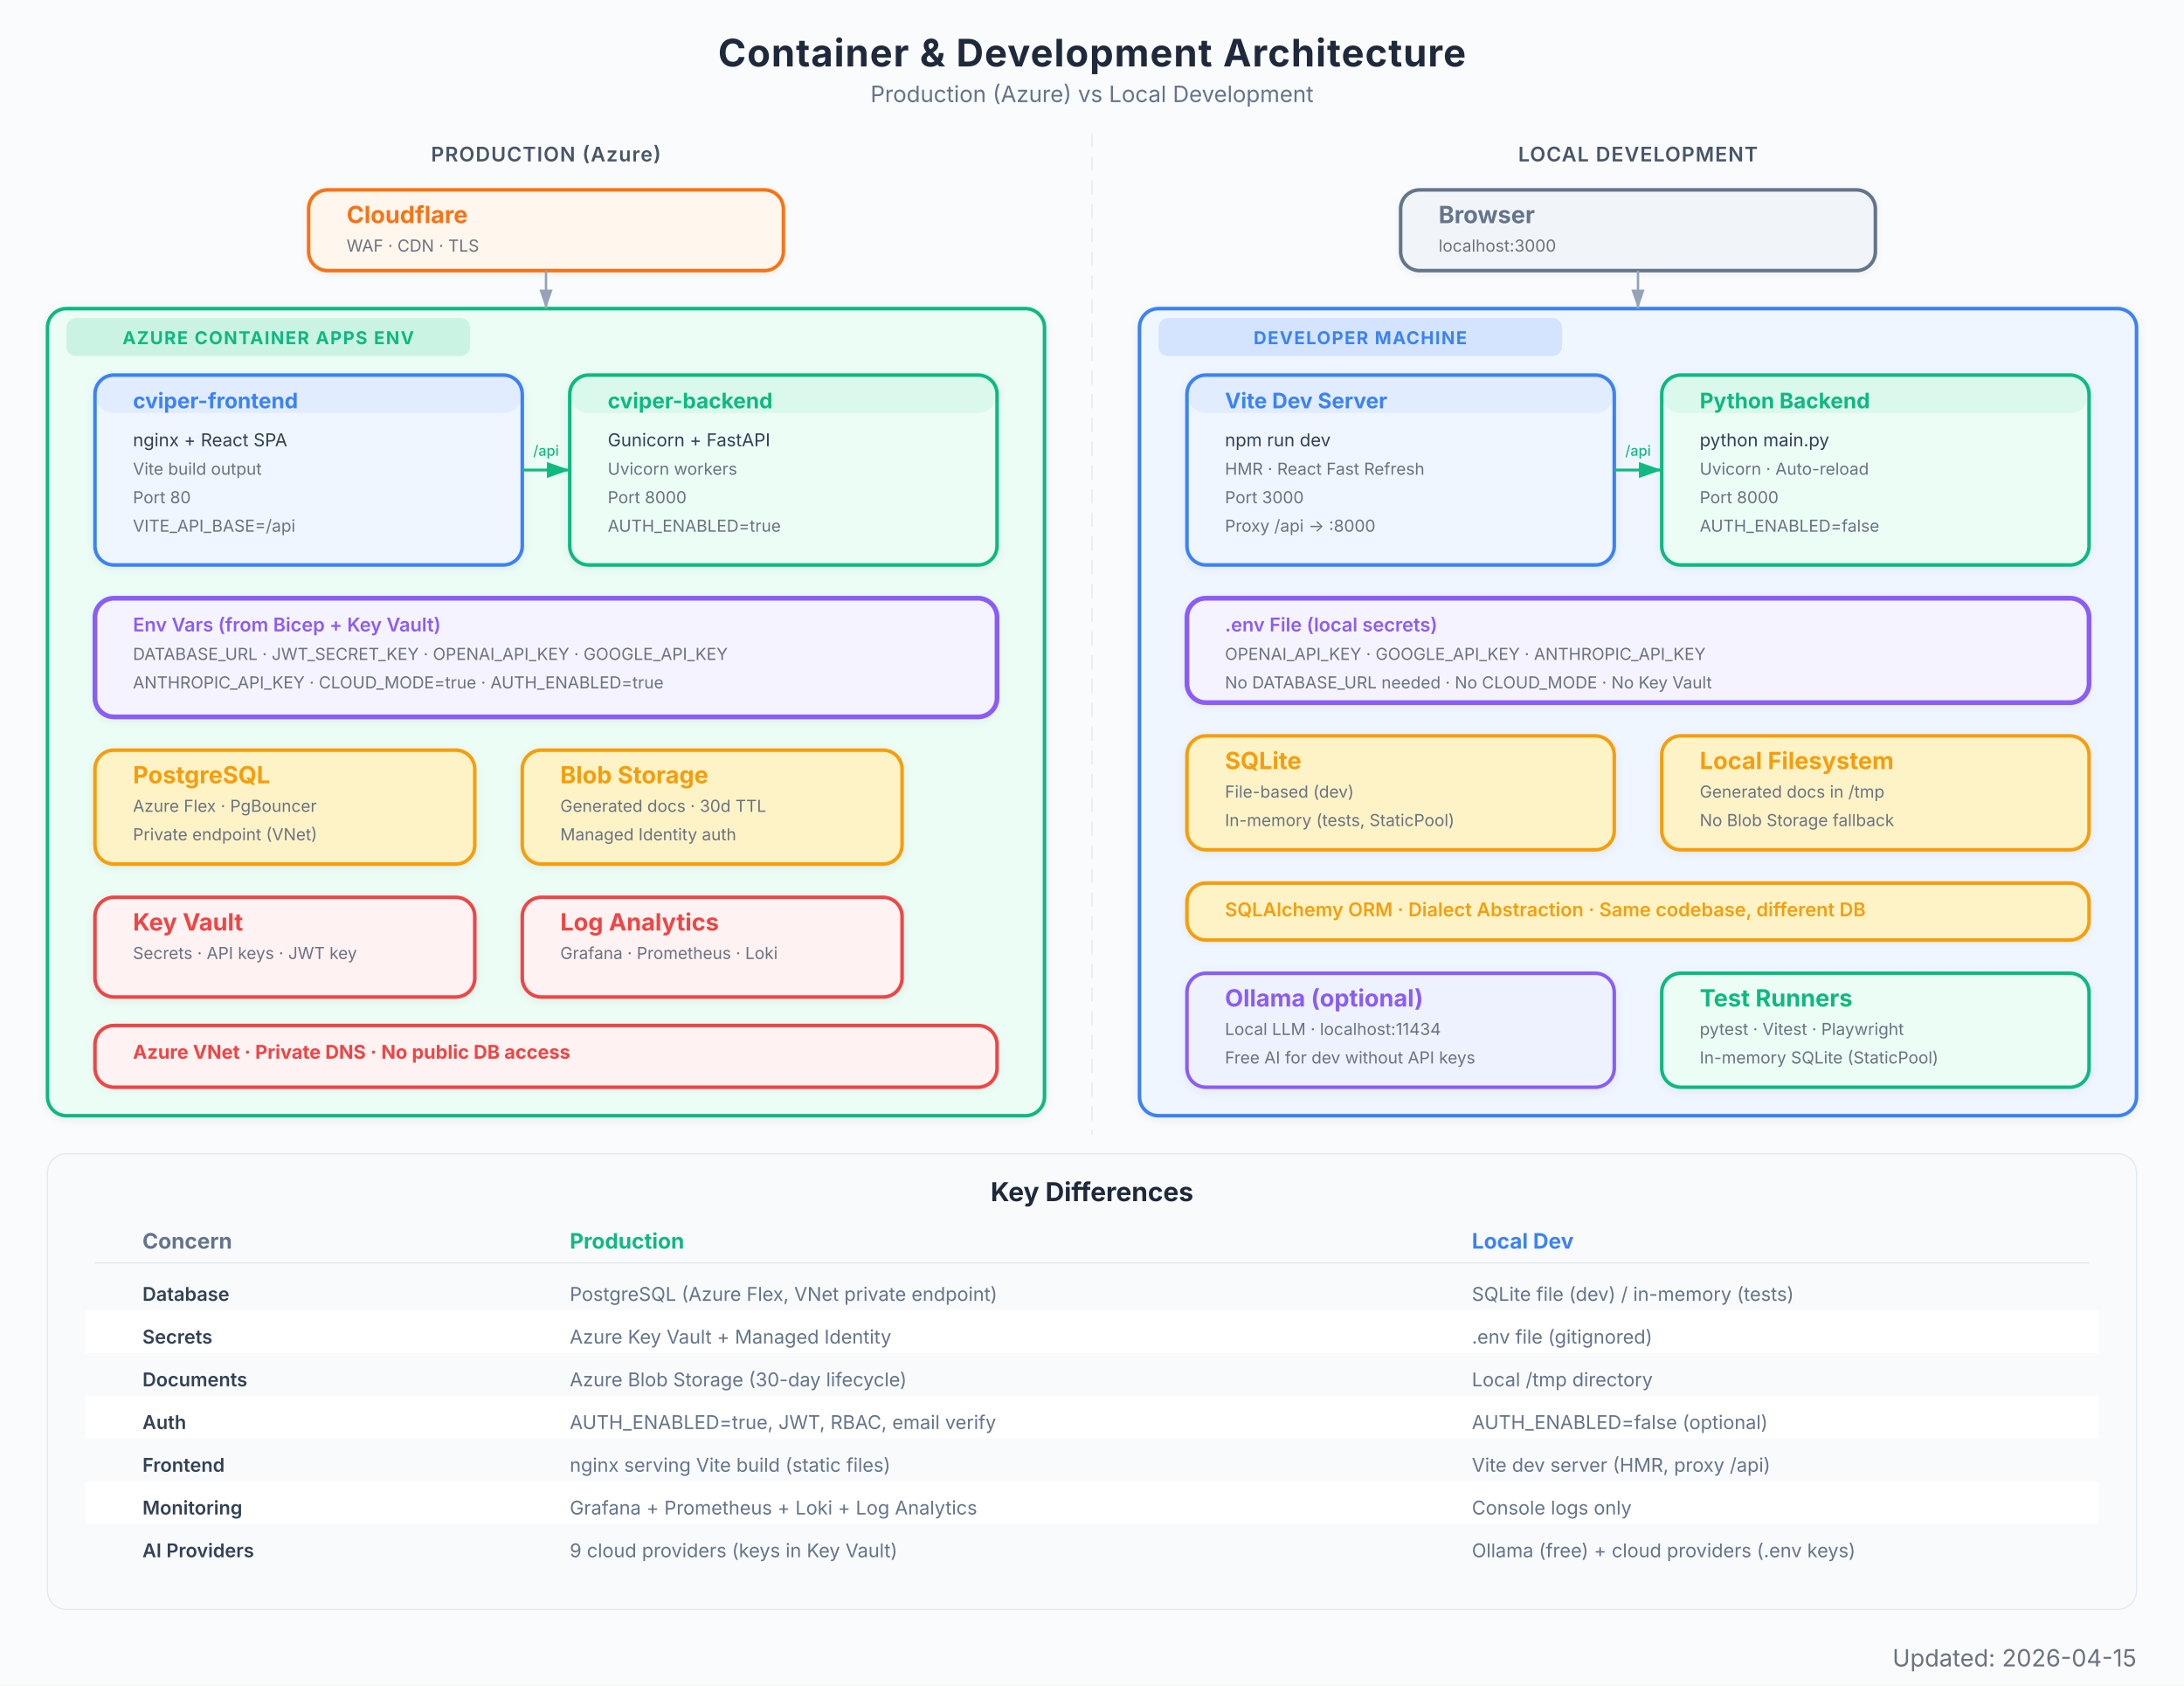
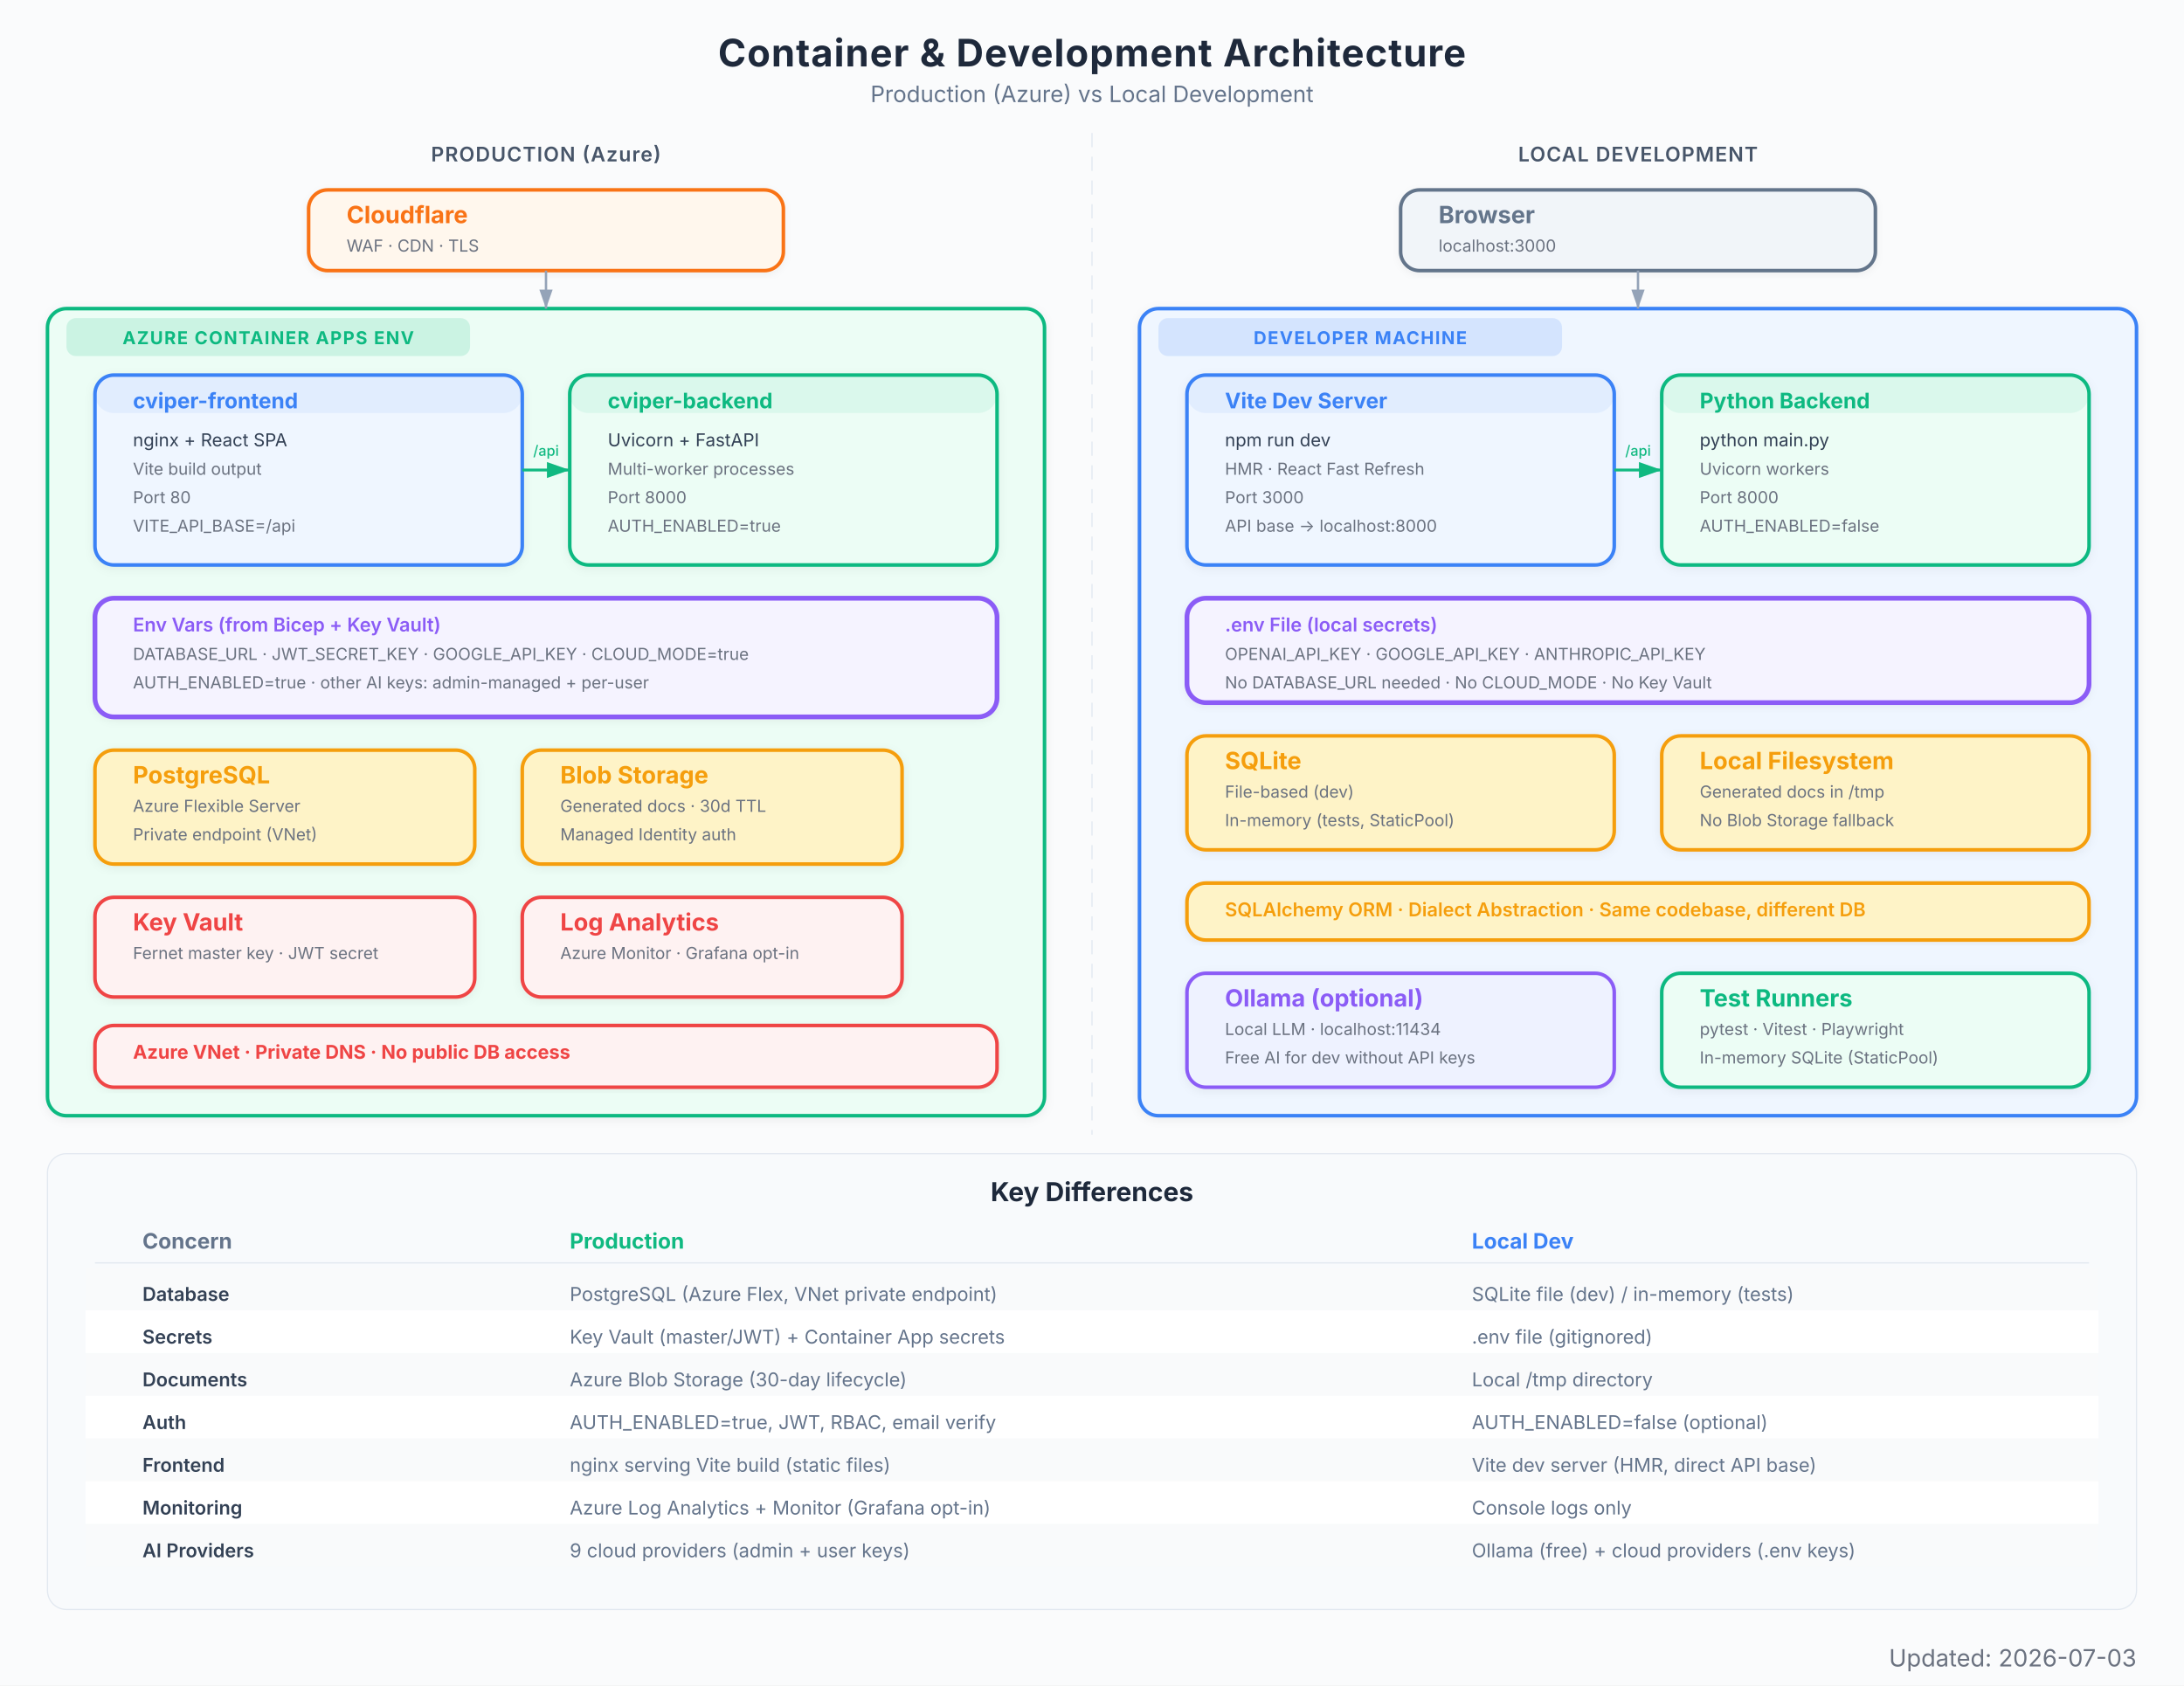
<svg xmlns="http://www.w3.org/2000/svg" viewBox="0 0 920 710" font-family="Inter, system-ui, -apple-system, sans-serif">
  <defs>
    <marker id="arrow" viewBox="0 0 10 7" refX="10" refY="3.5" markerWidth="8" markerHeight="6" orient="auto-start-reverse">
      <path d="M 0 0 L 10 3.5 L 0 7 z" fill="#94a3b8" />
    </marker>
    <marker id="arrow-red" viewBox="0 0 10 7" refX="10" refY="3.5" markerWidth="8" markerHeight="6" orient="auto-start-reverse">
      <path d="M 0 0 L 10 3.5 L 0 7 z" fill="#EF4444" />
    </marker>
    <marker id="arrow-blue" viewBox="0 0 10 7" refX="10" refY="3.5" markerWidth="8" markerHeight="6" orient="auto-start-reverse">
      <path d="M 0 0 L 10 3.5 L 0 7 z" fill="#3B82F6" />
    </marker>
    <marker id="arrow-green" viewBox="0 0 10 7" refX="10" refY="3.5" markerWidth="8" markerHeight="6" orient="auto-start-reverse">
      <path d="M 0 0 L 10 3.5 L 0 7 z" fill="#10B981" />
    </marker>
    <marker id="arrow-amber" viewBox="0 0 10 7" refX="10" refY="3.5" markerWidth="8" markerHeight="6" orient="auto-start-reverse">
      <path d="M 0 0 L 10 3.5 L 0 7 z" fill="#F97316" />
    </marker>
    <marker id="arrow-purple" viewBox="0 0 10 7" refX="10" refY="3.5" markerWidth="8" markerHeight="6" orient="auto-start-reverse">
      <path d="M 0 0 L 10 3.5 L 0 7 z" fill="#8B5CF6" />
    </marker>
    <filter id="shadow">
      <feDropShadow dx="0" dy="1" stdDeviation="2" flood-color="#000" flood-opacity="0.06" />
    </filter>
    <filter id="shadow-lg">
      <feDropShadow dx="0" dy="2" stdDeviation="3.5" flood-color="#000" flood-opacity="0.09" />
    </filter>
    <filter id="shadow-light">
      <feDropShadow dx="0" dy="1" stdDeviation="1.5" flood-color="#000" flood-opacity="0.05" />
    </filter>
  </defs>
  <rect width="920" height="710" fill="#fafbfc" />
  <text x="460" y="28" text-anchor="middle" font-size="16" font-weight="700" fill="#1e293b" letter-spacing="0.4">Container &amp; Development Architecture</text>
  <text x="460" y="43" text-anchor="middle" font-size="9.5" fill="#64748b">Production (Azure)  vs  Local Development</text>
  <line x1="460" y1="56" x2="460" y2="478" stroke="#e2e8f0" stroke-width="0.5" stroke-dasharray="6,4" />
  <text x="230" y="68" text-anchor="middle" font-size="8.5" font-weight="600" fill="#475569" letter-spacing="0.4">PRODUCTION (Azure)</text>
  <text x="690" y="68" text-anchor="middle" font-size="8.5" font-weight="600" fill="#475569" letter-spacing="0.4">LOCAL DEVELOPMENT</text>
  <g filter="url(#shadow-light)">
    <rect x="130" y="80" width="200" height="34" rx="8" fill="#fff7ed" stroke="#F97316" stroke-width="1.5" />
    <rect x="130" y="80" width="200" height="0" rx="8" fill="#F97316" opacity="0.08" />
    <text x="146" y="94" font-size="10" font-weight="700" fill="#F97316">Cloudflare</text>
    <text x="146" y="106" font-size="7" fill="#6b7280">WAF · CDN · TLS</text>
  </g>
  <g filter="url(#shadow)">
    <rect x="20" y="130" width="420" height="340" rx="8" fill="#ecfdf5" stroke="#10B981" stroke-width="1.5" />
    <rect x="28" y="134" width="170" height="16" rx="4" fill="#10B981" opacity="0.15" />
    <text x="113" y="145" text-anchor="middle" font-size="7.5" font-weight="700" fill="#10B981" letter-spacing="0.5">AZURE CONTAINER APPS ENV</text>
  </g>
  <g filter="url(#shadow)">
    <rect x="40" y="158" width="180" height="80" rx="8" fill="#eff6ff" stroke="#3B82F6" stroke-width="1.5" />
    <rect x="40" y="158" width="180" height="16" rx="8" fill="#3B82F6" opacity="0.08" />
    <text x="56" y="172" font-size="9" font-weight="700" fill="#3B82F6">cviper-frontend</text>
    <text x="56" y="188" font-size="7.5" fill="#334155">nginx + React SPA</text>
    <text x="56" y="200" font-size="7" fill="#6b7280">Vite build output</text>
    <text x="56" y="212" font-size="7" fill="#6b7280">Port 80</text>
    <text x="56" y="224" font-size="7" fill="#6b7280">VITE_API_BASE=/api</text>
  </g>
  <g filter="url(#shadow)">
    <rect x="240" y="158" width="180" height="80" rx="8" fill="#ecfdf5" stroke="#10B981" stroke-width="1.5" />
    <rect x="240" y="158" width="180" height="16" rx="8" fill="#10B981" opacity="0.08" />
    <text x="256" y="172" font-size="9" font-weight="700" fill="#10B981">cviper-backend</text>
-     <text x="256" y="188" font-size="7.5" fill="#334155">Gunicorn + FastAPI</text>
-     <text x="256" y="200" font-size="7" fill="#6b7280">Uvicorn workers</text>
+     <text x="256" y="188" font-size="7.5" fill="#334155">Uvicorn + FastAPI</text>
+     <text x="256" y="200" font-size="7" fill="#6b7280">Multi-worker processes</text>
    <text x="256" y="212" font-size="7" fill="#6b7280">Port 8000</text>
    <text x="256" y="224" font-size="7" fill="#6b7280">AUTH_ENABLED=true</text>
  </g>
  <g filter="url(#shadow-light)">
    <rect x="40" y="252" width="380" height="50" rx="8" fill="#f5f3ff" stroke="#8B5CF6" stroke-width="2" />
    <rect x="40" y="252" width="380" height="0" rx="8" fill="#8B5CF6" opacity="0" />
    <text x="56" y="266" font-size="8" font-weight="600" fill="#8B5CF6">Env Vars (from Bicep + Key Vault)</text>
-     <text x="56" y="278" font-size="7" fill="#6b7280">DATABASE_URL · JWT_SECRET_KEY · OPENAI_API_KEY · GOOGLE_API_KEY</text>
-     <text x="56" y="290" font-size="7" fill="#6b7280">ANTHROPIC_API_KEY · CLOUD_MODE=true · AUTH_ENABLED=true</text>
+     <text x="56" y="278" font-size="7" fill="#6b7280">DATABASE_URL · JWT_SECRET_KEY · GOOGLE_API_KEY · CLOUD_MODE=true</text>
+     <text x="56" y="290" font-size="7" fill="#6b7280">AUTH_ENABLED=true · other AI keys: admin-managed + per-user</text>
  </g>
  <g filter="url(#shadow)">
    <rect x="40" y="316" width="160" height="48" rx="8" fill="#fef3c7" stroke="#F59E0B" stroke-width="1.5" />
    <rect x="40" y="316" width="160" height="0" rx="8" fill="#F59E0B" opacity="0" />
    <text x="56" y="330" font-size="10" font-weight="700" fill="#F59E0B">PostgreSQL</text>
-     <text x="56" y="342" font-size="7" fill="#6b7280">Azure Flex · PgBouncer</text>
+     <text x="56" y="342" font-size="7" fill="#6b7280">Azure Flexible Server</text>
    <text x="56" y="354" font-size="7" fill="#6b7280">Private endpoint (VNet)</text>
  </g>
  <g filter="url(#shadow)">
    <rect x="220" y="316" width="160" height="48" rx="8" fill="#fef3c7" stroke="#F59E0B" stroke-width="1.5" />
    <rect x="220" y="316" width="160" height="0" rx="8" fill="#F59E0B" opacity="0" />
    <text x="236" y="330" font-size="10" font-weight="700" fill="#F59E0B">Blob Storage</text>
    <text x="236" y="342" font-size="7" fill="#6b7280">Generated docs · 30d TTL</text>
    <text x="236" y="354" font-size="7" fill="#6b7280">Managed Identity auth</text>
  </g>
  <g filter="url(#shadow)">
    <rect x="40" y="378" width="160" height="42" rx="8" fill="#fef2f2" stroke="#EF4444" stroke-width="1.5" />
    <rect x="40" y="378" width="160" height="0" rx="8" fill="#EF4444" opacity="0" />
    <text x="56" y="392" font-size="10" font-weight="700" fill="#EF4444">Key Vault</text>
-     <text x="56" y="404" font-size="7" fill="#6b7280">Secrets · API keys · JWT key</text>
+     <text x="56" y="404" font-size="7" fill="#6b7280">Fernet master key · JWT secret</text>
  </g>
  <g filter="url(#shadow)">
    <rect x="220" y="378" width="160" height="42" rx="8" fill="#fef2f2" stroke="#EF4444" stroke-width="1.5" />
    <rect x="220" y="378" width="160" height="0" rx="8" fill="#EF4444" opacity="0" />
    <text x="236" y="392" font-size="10" font-weight="700" fill="#EF4444">Log Analytics</text>
-     <text x="236" y="404" font-size="7" fill="#6b7280">Grafana · Prometheus · Loki</text>
+     <text x="236" y="404" font-size="7" fill="#6b7280">Azure Monitor · Grafana opt-in</text>
  </g>
  <g filter="url(#shadow-light)">
    <rect x="40" y="432" width="380" height="26" rx="8" fill="#fef2f2" stroke="#EF4444" stroke-width="1.5" />
    <rect x="40" y="432" width="380" height="0" rx="8" fill="#EF4444" opacity="0" />
    <text x="56" y="446" font-size="8" font-weight="700" fill="#EF4444">Azure VNet  ·  Private DNS  ·  No public DB access</text>
  </g>
  <g filter="url(#shadow-light)">
    <rect x="590" y="80" width="200" height="34" rx="8" fill="#f1f5f9" stroke="#64748b" stroke-width="1.5" />
    <rect x="590" y="80" width="200" height="0" rx="8" fill="#64748b" opacity="0.08" />
    <text x="606" y="94" font-size="10" font-weight="700" fill="#64748b">Browser</text>
    <text x="606" y="106" font-size="7" fill="#6b7280">localhost:3000</text>
  </g>
  <g filter="url(#shadow)">
    <rect x="480" y="130" width="420" height="340" rx="8" fill="#eff6ff" stroke="#3B82F6" stroke-width="1.5" />
    <rect x="488" y="134" width="170" height="16" rx="4" fill="#3B82F6" opacity="0.15" />
    <text x="573" y="145" text-anchor="middle" font-size="7.5" font-weight="700" fill="#3B82F6" letter-spacing="0.5">DEVELOPER MACHINE</text>
  </g>
  <g filter="url(#shadow)">
    <rect x="500" y="158" width="180" height="80" rx="8" fill="#eff6ff" stroke="#3B82F6" stroke-width="1.5" />
    <rect x="500" y="158" width="180" height="16" rx="8" fill="#3B82F6" opacity="0.08" />
    <text x="516" y="172" font-size="9" font-weight="700" fill="#3B82F6">Vite Dev Server</text>
    <text x="516" y="188" font-size="7.5" fill="#334155">npm run dev</text>
    <text x="516" y="200" font-size="7" fill="#6b7280">HMR · React Fast Refresh</text>
    <text x="516" y="212" font-size="7" fill="#6b7280">Port 3000</text>
-     <text x="516" y="224" font-size="7" fill="#6b7280">Proxy /api -&gt; :8000</text>
+     <text x="516" y="224" font-size="7" fill="#6b7280">API base → localhost:8000</text>
  </g>
  <g filter="url(#shadow)">
    <rect x="700" y="158" width="180" height="80" rx="8" fill="#ecfdf5" stroke="#10B981" stroke-width="1.5" />
    <rect x="700" y="158" width="180" height="16" rx="8" fill="#10B981" opacity="0.08" />
    <text x="716" y="172" font-size="9" font-weight="700" fill="#10B981">Python Backend</text>
    <text x="716" y="188" font-size="7.5" fill="#334155">python main.py</text>
-     <text x="716" y="200" font-size="7" fill="#6b7280">Uvicorn · Auto-reload</text>
+     <text x="716" y="200" font-size="7" fill="#6b7280">Uvicorn workers</text>
    <text x="716" y="212" font-size="7" fill="#6b7280">Port 8000</text>
    <text x="716" y="224" font-size="7" fill="#6b7280">AUTH_ENABLED=false</text>
  </g>
  <g filter="url(#shadow-light)">
    <rect x="500" y="252" width="380" height="44" rx="8" fill="#f5f3ff" stroke="#8B5CF6" stroke-width="2" />
    <rect x="500" y="252" width="380" height="0" rx="8" fill="#8B5CF6" opacity="0" />
    <text x="516" y="266" font-size="8" font-weight="600" fill="#8B5CF6">.env File (local secrets)</text>
    <text x="516" y="278" font-size="7" fill="#6b7280">OPENAI_API_KEY · GOOGLE_API_KEY · ANTHROPIC_API_KEY</text>
    <text x="516" y="290" font-size="7" fill="#6b7280">No DATABASE_URL needed · No CLOUD_MODE · No Key Vault</text>
  </g>
  <g filter="url(#shadow)">
    <rect x="500" y="310" width="180" height="48" rx="8" fill="#fef3c7" stroke="#F59E0B" stroke-width="1.5" />
    <rect x="500" y="310" width="180" height="0" rx="8" fill="#F59E0B" opacity="0" />
    <text x="516" y="324" font-size="10" font-weight="700" fill="#F59E0B">SQLite</text>
    <text x="516" y="336" font-size="7" fill="#6b7280">File-based (dev)</text>
    <text x="516" y="348" font-size="7" fill="#6b7280">In-memory (tests, StaticPool)</text>
  </g>
  <g filter="url(#shadow)">
    <rect x="700" y="310" width="180" height="48" rx="8" fill="#fef3c7" stroke="#F59E0B" stroke-width="1.5" />
    <rect x="700" y="310" width="180" height="0" rx="8" fill="#F59E0B" opacity="0" />
    <text x="716" y="324" font-size="10" font-weight="700" fill="#F59E0B">Local Filesystem</text>
    <text x="716" y="336" font-size="7" fill="#6b7280">Generated docs in /tmp</text>
    <text x="716" y="348" font-size="7" fill="#6b7280">No Blob Storage fallback</text>
  </g>
  <g filter="url(#shadow-light)">
    <rect x="500" y="372" width="380" height="24" rx="8" fill="#fef3c7" stroke="#F59E0B" stroke-width="1.5" />
    <rect x="500" y="372" width="380" height="0" rx="8" fill="#F59E0B" opacity="0" />
    <text x="516" y="386" font-size="8" font-weight="600" fill="#F59E0B">SQLAlchemy ORM  ·  Dialect Abstraction  ·  Same codebase, different DB</text>
  </g>
  <g filter="url(#shadow)">
    <rect x="500" y="410" width="180" height="48" rx="8" fill="#eef2ff" stroke="#8B5CF6" stroke-width="1.5" />
    <rect x="500" y="410" width="180" height="0" rx="8" fill="#8B5CF6" opacity="0" />
    <text x="516" y="424" font-size="10" font-weight="700" fill="#8B5CF6">Ollama (optional)</text>
    <text x="516" y="436" font-size="7" fill="#6b7280">Local LLM · localhost:11434</text>
    <text x="516" y="448" font-size="7" fill="#6b7280">Free AI for dev without API keys</text>
  </g>
  <g filter="url(#shadow)">
    <rect x="700" y="410" width="180" height="48" rx="8" fill="#ecfdf5" stroke="#10B981" stroke-width="1.5" />
    <rect x="700" y="410" width="180" height="0" rx="8" fill="#10B981" opacity="0" />
    <text x="716" y="424" font-size="10" font-weight="700" fill="#10B981">Test Runners</text>
    <text x="716" y="436" font-size="7" fill="#6b7280">pytest · Vitest · Playwright</text>
    <text x="716" y="448" font-size="7" fill="#6b7280">In-memory SQLite (StaticPool)</text>
  </g>
  <path d="M 230 114 L 230 130" stroke="#94a3b8" stroke-width="1.0" fill="none" marker-end="url(#arrow)" />
  <path d="M 220 198 L 240 198" stroke="#10B981" stroke-width="1.2" fill="none" marker-end="url(#arrow-green)" />
  <text x="230" y="192" text-anchor="middle" font-size="6" fill="#10B981" font-weight="500">/api</text>
  <path d="M 690 114 L 690 130" stroke="#94a3b8" stroke-width="1.0" fill="none" marker-end="url(#arrow)" />
  <path d="M 680 198 L 700 198" stroke="#10B981" stroke-width="1.2" fill="none" marker-end="url(#arrow-green)" />
  <text x="690" y="192" text-anchor="middle" font-size="6" fill="#10B981" font-weight="500">/api</text>
  <rect x="20" y="486" width="880" height="192" rx="8" fill="#f8fafc" stroke="#e2e8f0" stroke-width="0.5" />
  <text x="460" y="506" text-anchor="middle" font-size="11" font-weight="700" fill="#1e293b">Key Differences</text>
  <text x="60" y="526" font-size="9" font-weight="700" fill="#64748b">Concern</text>
  <text x="240" y="526" font-size="9" font-weight="700" fill="#10B981">Production</text>
  <text x="620" y="526" font-size="9" font-weight="700" fill="#3B82F6">Local Dev</text>
  <line x1="40" y1="532" x2="880" y2="532" stroke="#e2e8f0" stroke-width="0.5" />
  <rect x="36" y="534" width="848" height="18" fill="#f9fafb" />
  <text x="60" y="548" font-size="8" font-weight="600" fill="#334155">Database</text>
  <text x="240" y="548" font-size="8" font-weight="400" fill="#64748b">PostgreSQL (Azure Flex, VNet private endpoint)</text>
  <text x="620" y="548" font-size="8" font-weight="400" fill="#64748b">SQLite file (dev) / in-memory (tests)</text>
  <rect x="36" y="552" width="848" height="18" fill="#ffffff" />
  <text x="60" y="566" font-size="8" font-weight="600" fill="#334155">Secrets</text>
-   <text x="240" y="566" font-size="8" font-weight="400" fill="#64748b">Azure Key Vault + Managed Identity</text>
+   <text x="240" y="566" font-size="8" font-weight="400" fill="#64748b">Key Vault (master/JWT) + Container App secrets</text>
  <text x="620" y="566" font-size="8" font-weight="400" fill="#64748b">.env file (gitignored)</text>
  <rect x="36" y="570" width="848" height="18" fill="#f9fafb" />
  <text x="60" y="584" font-size="8" font-weight="600" fill="#334155">Documents</text>
  <text x="240" y="584" font-size="8" font-weight="400" fill="#64748b">Azure Blob Storage (30-day lifecycle)</text>
  <text x="620" y="584" font-size="8" font-weight="400" fill="#64748b">Local /tmp directory</text>
  <rect x="36" y="588" width="848" height="18" fill="#ffffff" />
  <text x="60" y="602" font-size="8" font-weight="600" fill="#334155">Auth</text>
  <text x="240" y="602" font-size="8" font-weight="400" fill="#64748b">AUTH_ENABLED=true, JWT, RBAC, email verify</text>
  <text x="620" y="602" font-size="8" font-weight="400" fill="#64748b">AUTH_ENABLED=false (optional)</text>
  <rect x="36" y="606" width="848" height="18" fill="#f9fafb" />
  <text x="60" y="620" font-size="8" font-weight="600" fill="#334155">Frontend</text>
  <text x="240" y="620" font-size="8" font-weight="400" fill="#64748b">nginx serving Vite build (static files)</text>
-   <text x="620" y="620" font-size="8" font-weight="400" fill="#64748b">Vite dev server (HMR, proxy /api)</text>
+   <text x="620" y="620" font-size="8" font-weight="400" fill="#64748b">Vite dev server (HMR, direct API base)</text>
  <rect x="36" y="624" width="848" height="18" fill="#ffffff" />
  <text x="60" y="638" font-size="8" font-weight="600" fill="#334155">Monitoring</text>
-   <text x="240" y="638" font-size="8" font-weight="400" fill="#64748b">Grafana + Prometheus + Loki + Log Analytics</text>
+   <text x="240" y="638" font-size="8" font-weight="400" fill="#64748b">Azure Log Analytics + Monitor (Grafana opt-in)</text>
  <text x="620" y="638" font-size="8" font-weight="400" fill="#64748b">Console logs only</text>
  <rect x="36" y="642" width="848" height="18" fill="#f9fafb" />
  <text x="60" y="656" font-size="8" font-weight="600" fill="#334155">AI Providers</text>
-   <text x="240" y="656" font-size="8" font-weight="400" fill="#64748b">9 cloud providers (keys in Key Vault)</text>
+   <text x="240" y="656" font-size="8" font-weight="400" fill="#64748b">9 cloud providers (admin + user keys)</text>
  <text x="620" y="656" font-size="8" font-weight="400" fill="#64748b">Ollama (free) + cloud providers (.env keys)</text>
-   <text x="900" y="702" text-anchor="end" font-size="10" fill="#6B7280">Updated: 2026-04-15</text>
+   <text x="900" y="702" text-anchor="end" font-size="10" fill="#6B7280">Updated: 2026-07-03</text>
</svg>
